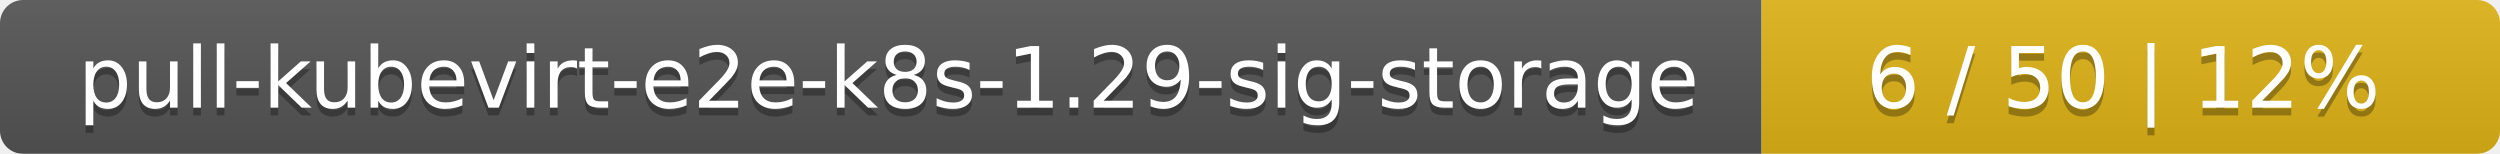
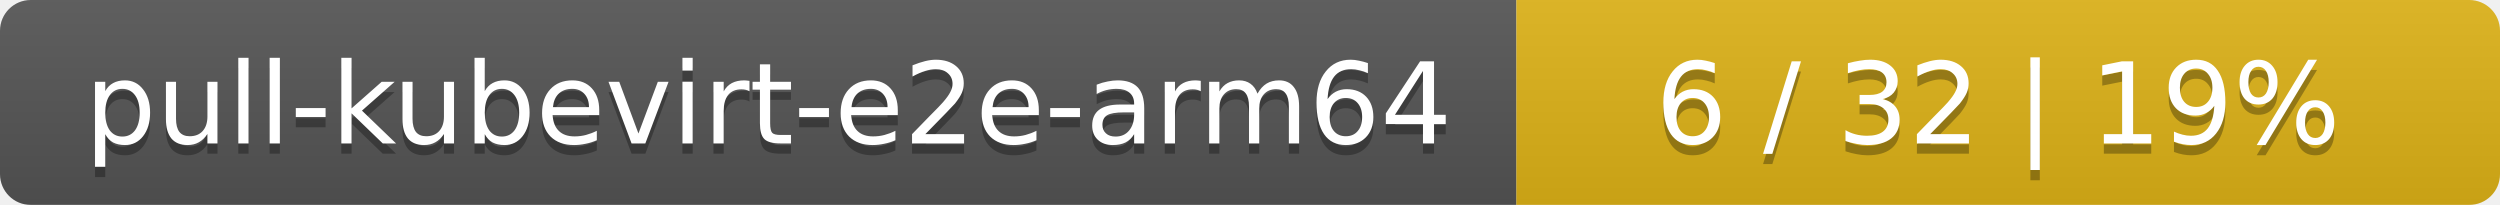
- <svg xmlns="http://www.w3.org/2000/svg" width="325" height="20">
+ <svg xmlns="http://www.w3.org/2000/svg" width="244" height="20">
  <linearGradient id="smooth" x2="0" y2="100%">
    <stop offset="0" stop-color="#bbb" stop-opacity=".1" />
    <stop offset="1" stop-opacity=".1" />
  </linearGradient>
  <mask id="round">
-     <rect width="325" height="20" rx="3" fill="#fff" />
+     <rect width="244" height="20" rx="3" fill="#fff" />
  </mask>
  <g mask="url(#round)">
-     <rect width="229" height="20" fill="#555" />
-     <rect x="229" width="96" height="20" fill="#dfb317" />
-     <rect width="325" height="20" fill="url(#smooth)" />
+     <rect width="148" height="20" fill="#555" />
+     <rect x="148" width="96" height="20" fill="#dfb317" />
+     <rect width="244" height="20" fill="url(#smooth)" />
  </g>
  <g fill="#fff" text-anchor="middle" font-family="DejaVu Sans,Verdana,Geneva,sans-serif" font-size="11">
-     <text x="115.5" y="15" fill="#010101" fill-opacity=".3">pull-kubevirt-e2e-k8s-1.29-sig-storage</text>
-     <text x="115.5" y="14">pull-kubevirt-e2e-k8s-1.29-sig-storage</text>
-     <text x="276" y="15" fill="#010101" fill-opacity=".3">6 / 50    |    12%</text>
-     <text x="276" y="14">6 / 50    |    12%</text>
+     <text x="75" y="15" fill="#010101" fill-opacity=".3">pull-kubevirt-e2e-arm64</text>
+     <text x="75" y="14">pull-kubevirt-e2e-arm64</text>
+     <text x="195" y="15" fill="#010101" fill-opacity=".3">6 / 32    |    19%</text>
+     <text x="195" y="14">6 / 32    |    19%</text>
  </g>
</svg>
